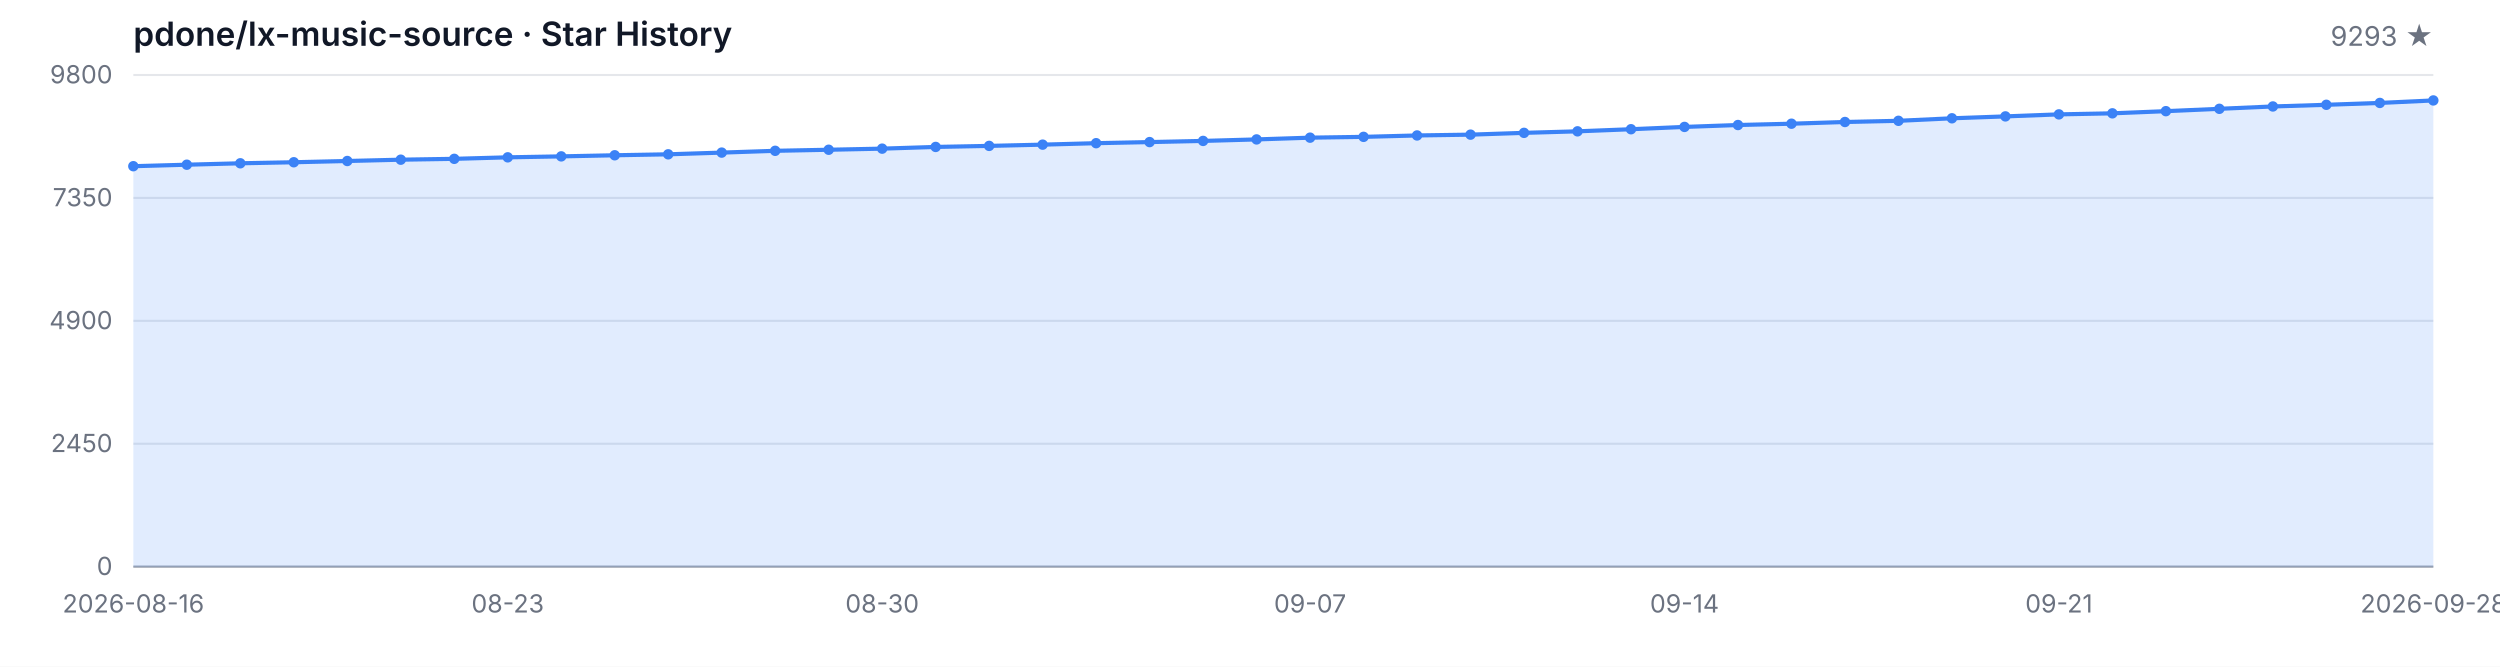
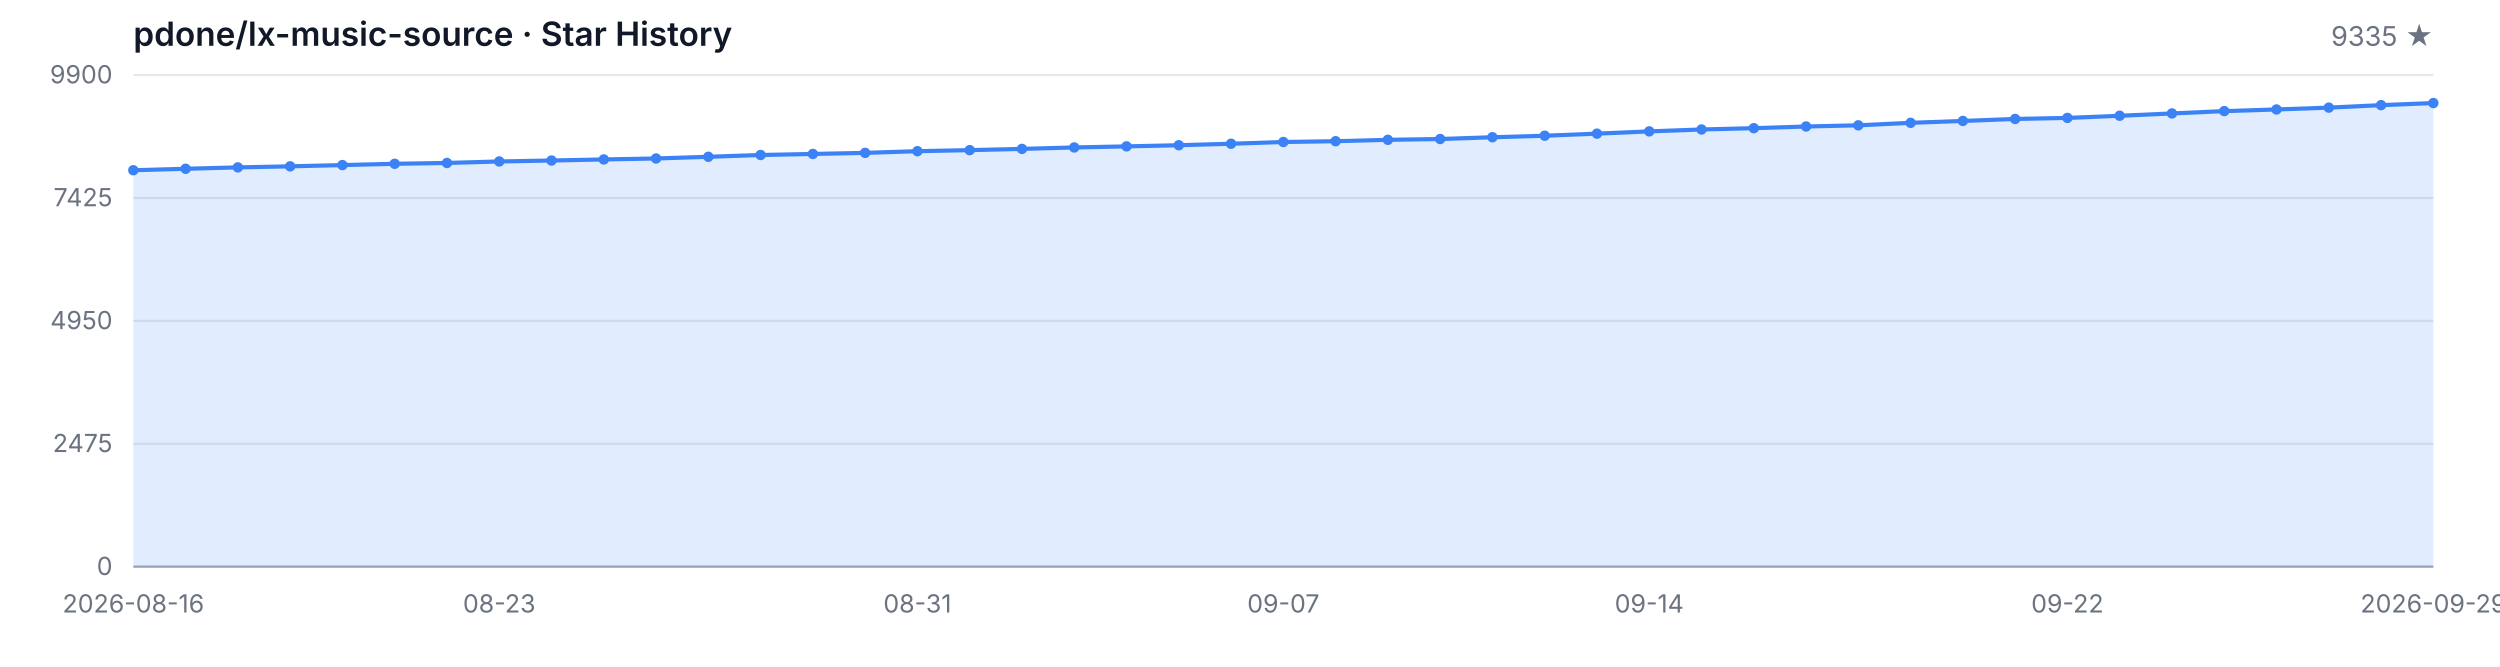
<svg xmlns="http://www.w3.org/2000/svg" width="1200" height="320" viewBox="0 0 1200 320" role="img" aria-label="Star History">
  <style>
  .bg { fill: #ffffff; }
  .grid { stroke: #e5e7eb; stroke-width: 1; }
  .axis { stroke: #9ca3af; stroke-width: 1; }
  .area { fill: rgba(59, 130, 246, 0.15); }
  .line { fill: none; stroke: #3b82f6; stroke-width: 2; stroke-linejoin: round; stroke-linecap: round; }
  .dot { fill: #3b82f6; }
  .tlabel { fill: #6b7280; font-family: -apple-system, BlinkMacSystemFont, 'Segoe UI', sans-serif; font-size: 12px; }
  .title { fill: #111827; font-family: -apple-system, BlinkMacSystemFont, 'Segoe UI', sans-serif; font-size: 16px; font-weight: 600; }
  .subtitle { fill: #6b7280; font-family: -apple-system, BlinkMacSystemFont, 'Segoe UI', sans-serif; font-size: 13px; }
  @media (prefers-color-scheme: dark) {
    .bg { fill: #0d1117; }
    .grid { stroke: #21262d; }
    .axis { stroke: #484f58; }
    .area { fill: rgba(58, 132, 255, 0.18); }
    .line { stroke: #58a6ff; }
    .dot { fill: #58a6ff; }
    .tlabel { fill: #8b949e; }
    .title { fill: #c9d1d9; }
    .subtitle { fill: #8b949e; }
  }
</style>
  <rect class="bg" width="1200" height="320" />
  <text class="title" x="64" y="22">pdone/lx-music-source · Star History</text>
-   <text class="subtitle" x="1168" y="22" text-anchor="end">9293 ★</text>
+   <text class="subtitle" x="1168" y="22" text-anchor="end">9335 ★</text>
  <line class="grid" x1="64" y1="272.00" x2="1168" y2="272.00" />
  <line class="grid" x1="64" y1="213.00" x2="1168" y2="213.00" />
  <line class="grid" x1="64" y1="154.00" x2="1168" y2="154.00" />
  <line class="grid" x1="64" y1="95.00" x2="1168" y2="95.00" />
  <line class="grid" x1="64" y1="36.00" x2="1168" y2="36.00" />
  <text class="tlabel" x="54" y="276.00" text-anchor="end">0</text>
-   <text class="tlabel" x="54" y="217.00" text-anchor="end">2450</text>
-   <text class="tlabel" x="54" y="158.00" text-anchor="end">4900</text>
-   <text class="tlabel" x="54" y="99.00" text-anchor="end">7350</text>
-   <text class="tlabel" x="54" y="40.00" text-anchor="end">9800</text>
+   <text class="tlabel" x="54" y="217.00" text-anchor="end">2475</text>
+   <text class="tlabel" x="54" y="158.00" text-anchor="end">4950</text>
+   <text class="tlabel" x="54" y="99.00" text-anchor="end">7425</text>
+   <text class="tlabel" x="54" y="40.00" text-anchor="end">9900</text>
  <line class="axis" x1="64" y1="272" x2="1168" y2="272" />
-   <path class="area" d="M 64.00 272.00 L 64.00 79.78 L 89.67 79.06 L 115.35 78.38 L 141.02 77.88 L 166.70 77.28 L 192.37 76.65 L 218.05 76.24 L 243.72 75.52 L 269.40 75.06 L 295.07 74.53 L 320.74 74.07 L 346.42 73.25 L 372.09 72.39 L 397.77 71.88 L 423.44 71.35 L 449.12 70.53 L 474.79 70.03 L 500.47 69.43 L 526.14 68.73 L 551.81 68.20 L 577.49 67.64 L 603.16 66.92 L 628.84 66.08 L 654.51 65.69 L 680.19 65.02 L 705.86 64.63 L 731.53 63.77 L 757.21 63.04 L 782.88 62.03 L 808.56 60.92 L 834.23 60.01 L 859.91 59.38 L 885.58 58.56 L 911.26 57.99 L 936.93 56.78 L 962.60 55.87 L 988.28 54.90 L 1013.95 54.40 L 1039.63 53.36 L 1065.30 52.23 L 1090.98 51.10 L 1116.65 50.30 L 1142.33 49.41 L 1168.00 48.21 L 1168.00 272.00 Z" />
-   <path class="line" d="M 64.00 79.78 L 89.67 79.06 L 115.35 78.38 L 141.02 77.88 L 166.70 77.28 L 192.37 76.65 L 218.05 76.24 L 243.72 75.52 L 269.40 75.06 L 295.07 74.53 L 320.74 74.07 L 346.42 73.25 L 372.09 72.39 L 397.77 71.88 L 423.44 71.35 L 449.12 70.53 L 474.79 70.03 L 500.47 69.43 L 526.14 68.73 L 551.81 68.20 L 577.49 67.64 L 603.16 66.92 L 628.84 66.08 L 654.51 65.69 L 680.19 65.02 L 705.86 64.63 L 731.53 63.77 L 757.21 63.04 L 782.88 62.03 L 808.56 60.92 L 834.23 60.01 L 859.91 59.38 L 885.58 58.56 L 911.26 57.99 L 936.93 56.78 L 962.60 55.87 L 988.28 54.90 L 1013.95 54.40 L 1039.63 53.36 L 1065.30 52.23 L 1090.98 51.10 L 1116.65 50.30 L 1142.33 49.41 L 1168.00 48.21" />
-   <circle class="dot" cx="64.00" cy="79.78" r="2.5" />
-   <circle class="dot" cx="89.67" cy="79.06" r="2.5" />
-   <circle class="dot" cx="115.35" cy="78.38" r="2.5" />
-   <circle class="dot" cx="141.02" cy="77.88" r="2.5" />
-   <circle class="dot" cx="166.70" cy="77.28" r="2.5" />
-   <circle class="dot" cx="192.37" cy="76.65" r="2.5" />
-   <circle class="dot" cx="218.05" cy="76.24" r="2.5" />
-   <circle class="dot" cx="243.72" cy="75.52" r="2.5" />
-   <circle class="dot" cx="269.40" cy="75.06" r="2.5" />
-   <circle class="dot" cx="295.07" cy="74.53" r="2.5" />
-   <circle class="dot" cx="320.74" cy="74.07" r="2.5" />
-   <circle class="dot" cx="346.42" cy="73.25" r="2.5" />
-   <circle class="dot" cx="372.09" cy="72.39" r="2.5" />
-   <circle class="dot" cx="397.77" cy="71.88" r="2.5" />
-   <circle class="dot" cx="423.44" cy="71.35" r="2.5" />
-   <circle class="dot" cx="449.12" cy="70.53" r="2.5" />
-   <circle class="dot" cx="474.79" cy="70.03" r="2.5" />
-   <circle class="dot" cx="500.47" cy="69.43" r="2.5" />
-   <circle class="dot" cx="526.14" cy="68.73" r="2.5" />
-   <circle class="dot" cx="551.81" cy="68.20" r="2.5" />
-   <circle class="dot" cx="577.49" cy="67.64" r="2.5" />
-   <circle class="dot" cx="603.16" cy="66.92" r="2.5" />
-   <circle class="dot" cx="628.84" cy="66.08" r="2.5" />
-   <circle class="dot" cx="654.51" cy="65.69" r="2.5" />
-   <circle class="dot" cx="680.19" cy="65.02" r="2.5" />
-   <circle class="dot" cx="705.86" cy="64.63" r="2.5" />
-   <circle class="dot" cx="731.53" cy="63.77" r="2.5" />
-   <circle class="dot" cx="757.21" cy="63.04" r="2.5" />
-   <circle class="dot" cx="782.88" cy="62.03" r="2.5" />
-   <circle class="dot" cx="808.56" cy="60.92" r="2.5" />
-   <circle class="dot" cx="834.23" cy="60.01" r="2.5" />
-   <circle class="dot" cx="859.91" cy="59.38" r="2.5" />
-   <circle class="dot" cx="885.58" cy="58.56" r="2.5" />
-   <circle class="dot" cx="911.26" cy="57.99" r="2.5" />
-   <circle class="dot" cx="936.93" cy="56.78" r="2.5" />
-   <circle class="dot" cx="962.60" cy="55.87" r="2.5" />
-   <circle class="dot" cx="988.28" cy="54.90" r="2.5" />
-   <circle class="dot" cx="1013.95" cy="54.40" r="2.5" />
-   <circle class="dot" cx="1039.63" cy="53.36" r="2.5" />
-   <circle class="dot" cx="1065.30" cy="52.23" r="2.5" />
-   <circle class="dot" cx="1090.98" cy="51.10" r="2.5" />
-   <circle class="dot" cx="1116.65" cy="50.30" r="2.5" />
-   <circle class="dot" cx="1142.33" cy="49.41" r="2.5" />
-   <circle class="dot" cx="1168.00" cy="48.21" r="2.5" />
+   <path class="area" d="M 64.00 272.00 L 64.00 81.72 L 89.09 81.01 L 114.18 80.34 L 139.27 79.84 L 164.36 79.24 L 189.45 78.62 L 214.55 78.22 L 239.64 77.50 L 264.73 77.05 L 289.82 76.53 L 314.91 76.07 L 340.00 75.26 L 365.09 74.40 L 390.18 73.90 L 415.27 73.38 L 440.36 72.57 L 465.45 72.07 L 490.55 71.47 L 515.64 70.78 L 540.73 70.26 L 565.82 69.71 L 590.91 68.99 L 616.00 68.16 L 641.09 67.78 L 666.18 67.11 L 691.27 66.73 L 716.36 65.87 L 741.45 65.15 L 766.55 64.15 L 791.64 63.06 L 816.73 62.15 L 841.82 61.53 L 866.91 60.72 L 892.00 60.15 L 917.09 58.96 L 942.18 58.05 L 967.27 57.10 L 992.36 56.60 L 1017.45 55.57 L 1042.55 54.45 L 1067.64 53.33 L 1092.73 52.54 L 1117.82 51.66 L 1142.91 50.47 L 1168.00 49.47 L 1168.00 272.00 Z" />
+   <path class="line" d="M 64.00 81.72 L 89.09 81.01 L 114.18 80.34 L 139.27 79.84 L 164.36 79.24 L 189.45 78.62 L 214.55 78.22 L 239.64 77.50 L 264.73 77.05 L 289.82 76.53 L 314.91 76.07 L 340.00 75.26 L 365.09 74.40 L 390.18 73.90 L 415.27 73.38 L 440.36 72.57 L 465.45 72.07 L 490.55 71.47 L 515.64 70.78 L 540.73 70.26 L 565.82 69.71 L 590.91 68.99 L 616.00 68.16 L 641.09 67.78 L 666.18 67.11 L 691.27 66.73 L 716.36 65.87 L 741.45 65.15 L 766.55 64.15 L 791.64 63.06 L 816.73 62.15 L 841.82 61.53 L 866.91 60.72 L 892.00 60.15 L 917.09 58.96 L 942.18 58.05 L 967.27 57.10 L 992.36 56.60 L 1017.45 55.57 L 1042.55 54.45 L 1067.64 53.33 L 1092.73 52.54 L 1117.82 51.66 L 1142.91 50.47 L 1168.00 49.47" />
+   <circle class="dot" cx="64.00" cy="81.72" r="2.5" />
+   <circle class="dot" cx="89.09" cy="81.01" r="2.5" />
+   <circle class="dot" cx="114.18" cy="80.34" r="2.5" />
+   <circle class="dot" cx="139.27" cy="79.84" r="2.5" />
+   <circle class="dot" cx="164.36" cy="79.24" r="2.5" />
+   <circle class="dot" cx="189.45" cy="78.62" r="2.5" />
+   <circle class="dot" cx="214.55" cy="78.22" r="2.5" />
+   <circle class="dot" cx="239.64" cy="77.50" r="2.5" />
+   <circle class="dot" cx="264.73" cy="77.05" r="2.5" />
+   <circle class="dot" cx="289.82" cy="76.53" r="2.5" />
+   <circle class="dot" cx="314.91" cy="76.07" r="2.5" />
+   <circle class="dot" cx="340.00" cy="75.26" r="2.5" />
+   <circle class="dot" cx="365.09" cy="74.40" r="2.5" />
+   <circle class="dot" cx="390.18" cy="73.90" r="2.5" />
+   <circle class="dot" cx="415.27" cy="73.38" r="2.5" />
+   <circle class="dot" cx="440.36" cy="72.57" r="2.5" />
+   <circle class="dot" cx="465.45" cy="72.07" r="2.5" />
+   <circle class="dot" cx="490.55" cy="71.47" r="2.5" />
+   <circle class="dot" cx="515.64" cy="70.78" r="2.5" />
+   <circle class="dot" cx="540.73" cy="70.26" r="2.5" />
+   <circle class="dot" cx="565.82" cy="69.71" r="2.5" />
+   <circle class="dot" cx="590.91" cy="68.99" r="2.5" />
+   <circle class="dot" cx="616.00" cy="68.16" r="2.5" />
+   <circle class="dot" cx="641.09" cy="67.78" r="2.5" />
+   <circle class="dot" cx="666.18" cy="67.11" r="2.5" />
+   <circle class="dot" cx="691.27" cy="66.73" r="2.5" />
+   <circle class="dot" cx="716.36" cy="65.87" r="2.5" />
+   <circle class="dot" cx="741.45" cy="65.15" r="2.5" />
+   <circle class="dot" cx="766.55" cy="64.15" r="2.5" />
+   <circle class="dot" cx="791.64" cy="63.06" r="2.5" />
+   <circle class="dot" cx="816.73" cy="62.15" r="2.5" />
+   <circle class="dot" cx="841.82" cy="61.53" r="2.5" />
+   <circle class="dot" cx="866.91" cy="60.72" r="2.5" />
+   <circle class="dot" cx="892.00" cy="60.15" r="2.5" />
+   <circle class="dot" cx="917.09" cy="58.96" r="2.5" />
+   <circle class="dot" cx="942.18" cy="58.05" r="2.5" />
+   <circle class="dot" cx="967.27" cy="57.10" r="2.5" />
+   <circle class="dot" cx="992.36" cy="56.60" r="2.5" />
+   <circle class="dot" cx="1017.45" cy="55.57" r="2.5" />
+   <circle class="dot" cx="1042.55" cy="54.45" r="2.5" />
+   <circle class="dot" cx="1067.64" cy="53.33" r="2.5" />
+   <circle class="dot" cx="1092.73" cy="52.54" r="2.5" />
+   <circle class="dot" cx="1117.82" cy="51.66" r="2.5" />
+   <circle class="dot" cx="1142.91" cy="50.47" r="2.5" />
+   <circle class="dot" cx="1168.00" cy="49.47" r="2.5" />
  <text class="tlabel" x="64.00" y="294" text-anchor="middle">2026-08-16</text>
-   <text class="tlabel" x="243.72" y="294" text-anchor="middle">08-23</text>
-   <text class="tlabel" x="423.44" y="294" text-anchor="middle">08-30</text>
-   <text class="tlabel" x="628.84" y="294" text-anchor="middle">09-07</text>
-   <text class="tlabel" x="808.56" y="294" text-anchor="middle">09-14</text>
-   <text class="tlabel" x="988.28" y="294" text-anchor="middle">09-21</text>
-   <text class="tlabel" x="1168.00" y="294" text-anchor="middle">2026-09-28</text>
+   <text class="tlabel" x="239.64" y="294" text-anchor="middle">08-23</text>
+   <text class="tlabel" x="440.36" y="294" text-anchor="middle">08-31</text>
+   <text class="tlabel" x="616.00" y="294" text-anchor="middle">09-07</text>
+   <text class="tlabel" x="791.64" y="294" text-anchor="middle">09-14</text>
+   <text class="tlabel" x="992.36" y="294" text-anchor="middle">09-22</text>
+   <text class="tlabel" x="1168.00" y="294" text-anchor="middle">2026-09-29</text>
</svg>
